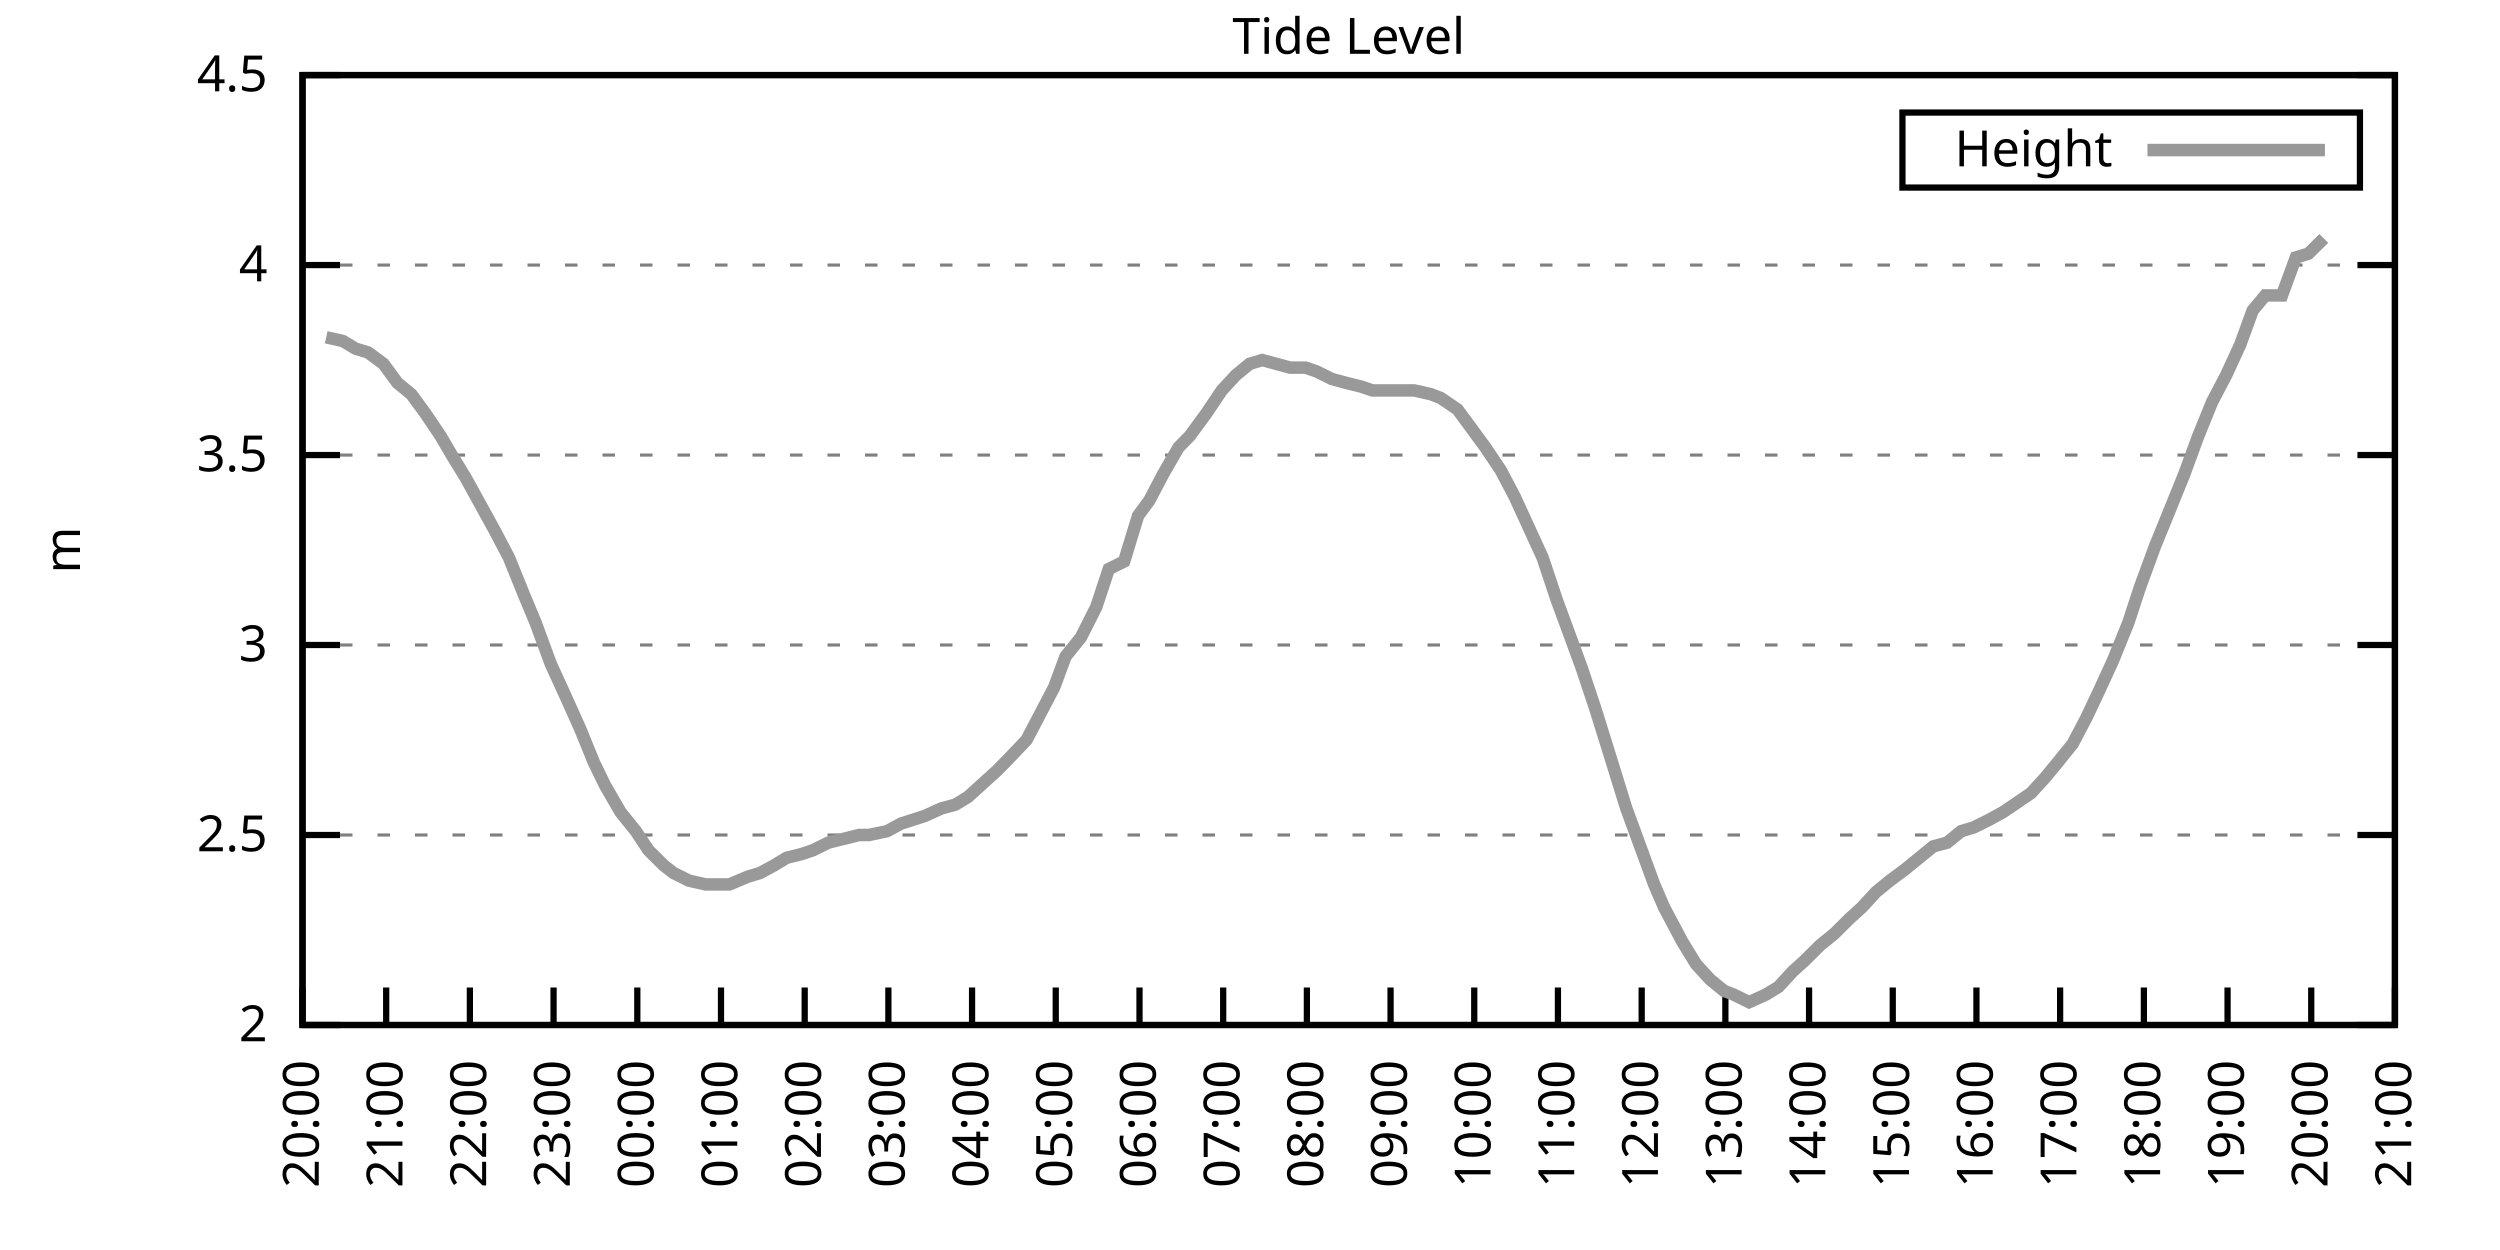
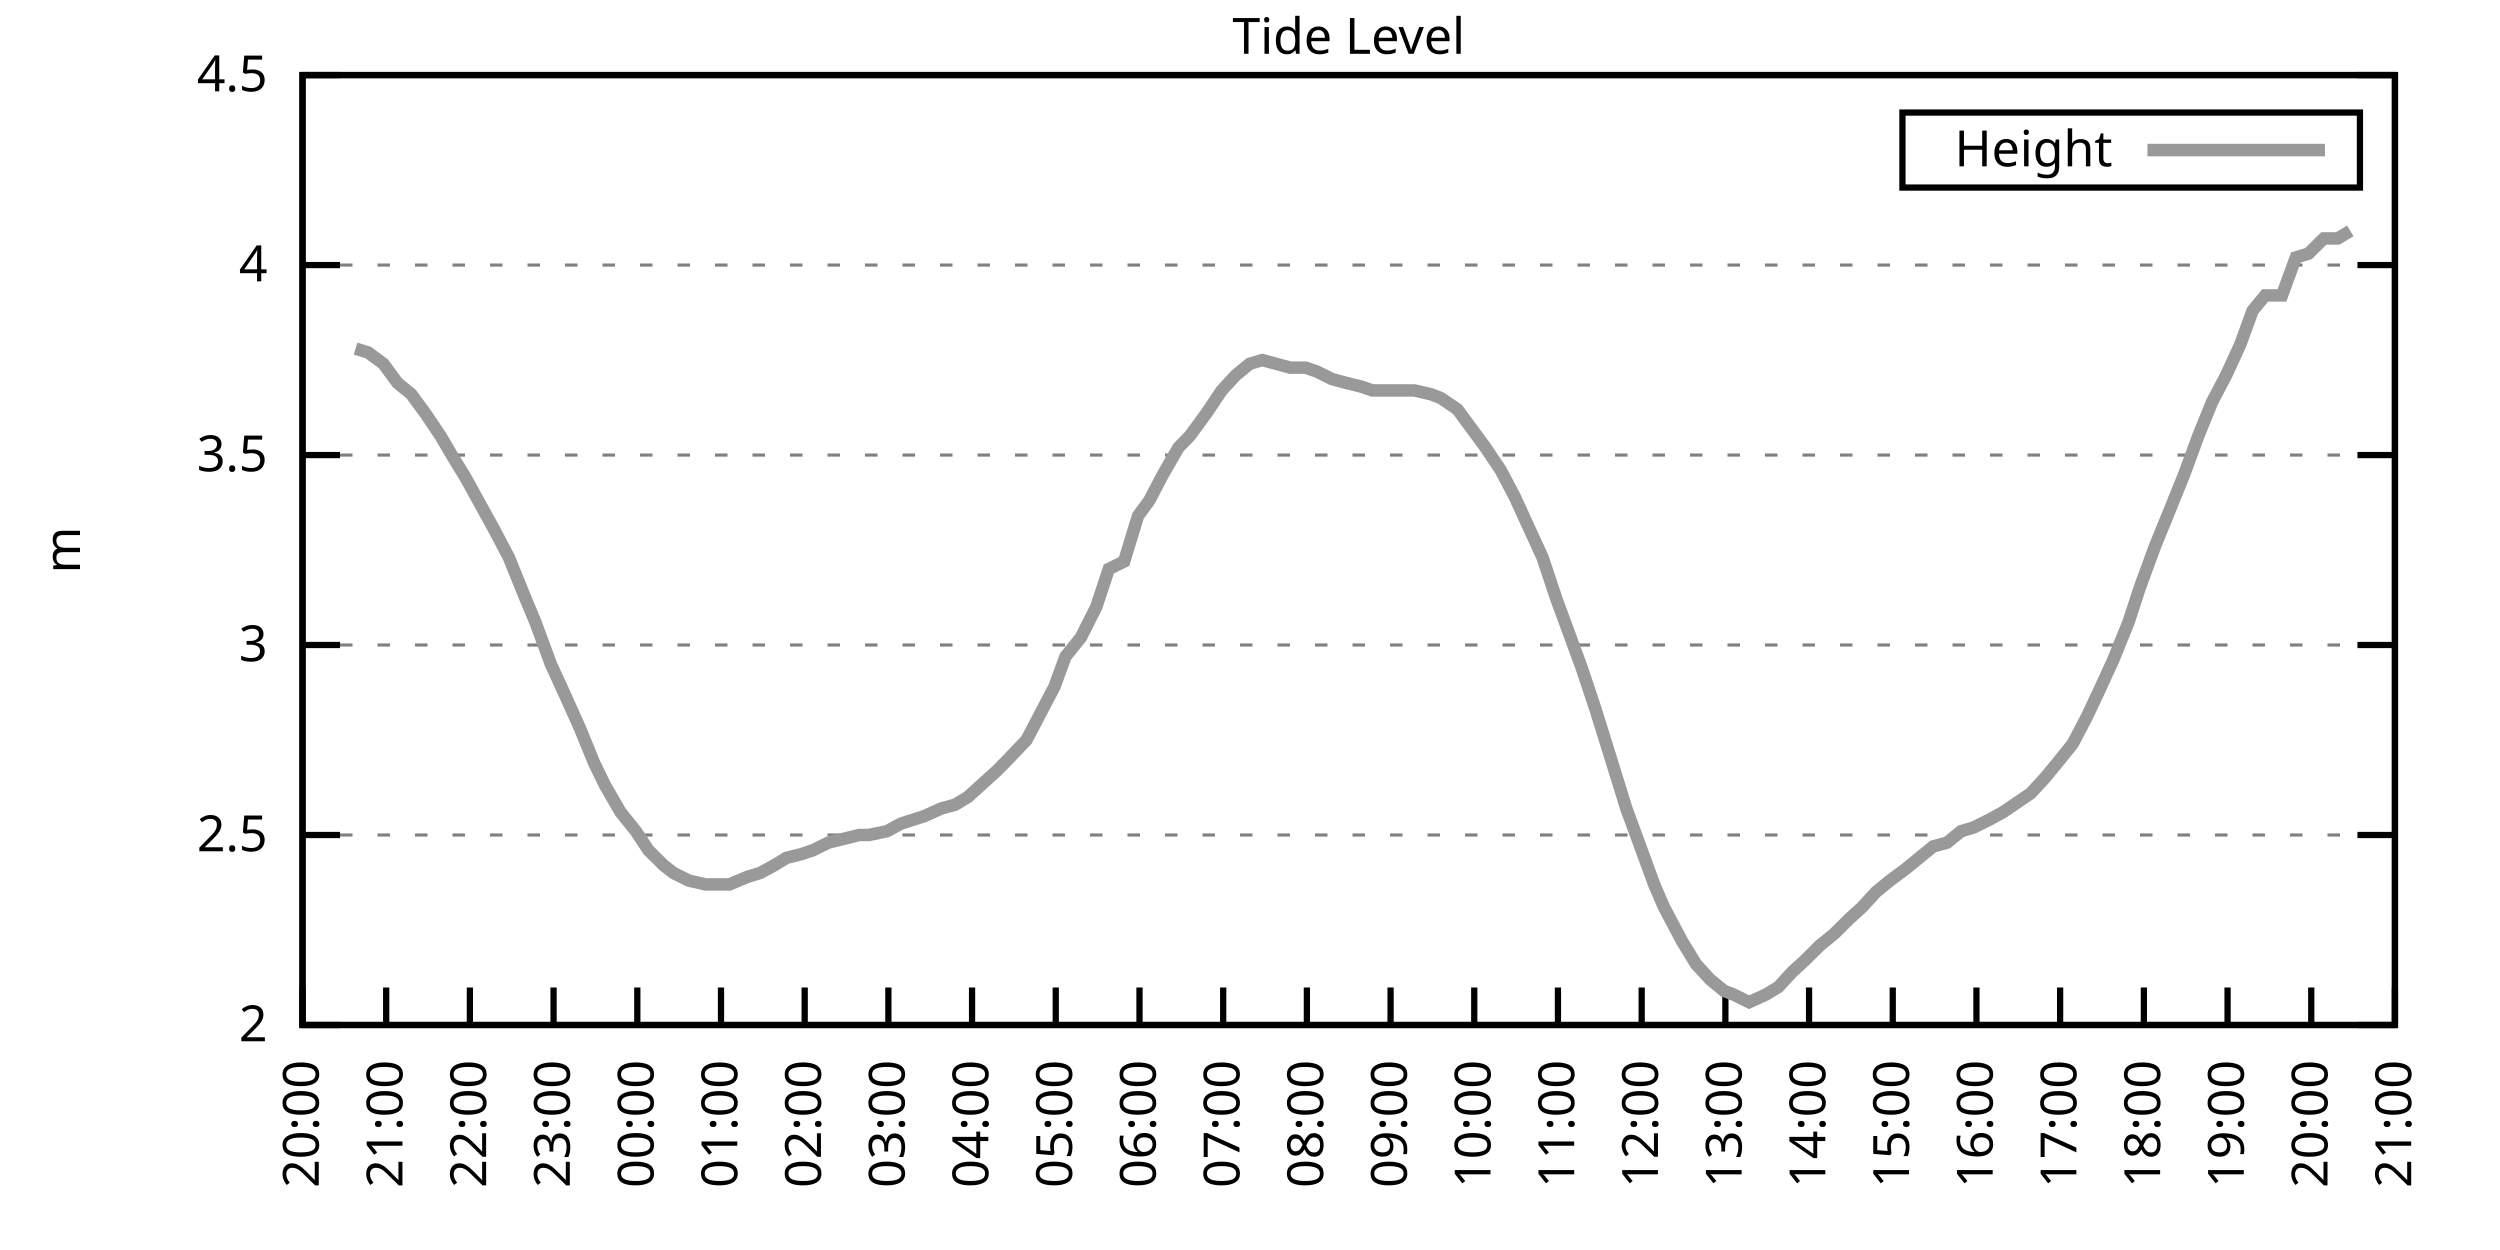
<svg xmlns="http://www.w3.org/2000/svg" xmlns:xlink="http://www.w3.org/1999/xlink" width="400" height="200" viewBox="0 0 400 200">
  <g id="gnuplot_canvas">
    <rect x="0" y="0" width="400" height="200" fill="none" />
    <defs>
      <circle id="gpDot" r="0.5" stroke-width="0.5" stroke="currentColor" />
      <path id="gpPt0" stroke-width="0.333" stroke="currentColor" d="M-1,0 h2 M0,-1 v2" />
      <path id="gpPt1" stroke-width="0.333" stroke="currentColor" d="M-1,-1 L1,1 M1,-1 L-1,1" />
      <path id="gpPt2" stroke-width="0.333" stroke="currentColor" d="M-1,0 L1,0 M0,-1 L0,1 M-1,-1 L1,1 M-1,1 L1,-1" />
      <rect id="gpPt3" stroke-width="0.333" stroke="currentColor" x="-1" y="-1" width="2" height="2" />
      <rect id="gpPt4" stroke-width="0.333" stroke="currentColor" fill="currentColor" x="-1" y="-1" width="2" height="2" />
      <circle id="gpPt5" stroke-width="0.333" stroke="currentColor" cx="0" cy="0" r="1" />
      <use xlink:href="#gpPt5" id="gpPt6" fill="currentColor" stroke="none" />
      <path id="gpPt7" stroke-width="0.333" stroke="currentColor" d="M0,-1.33 L-1.33,0.67 L1.33,0.67 z" />
      <use xlink:href="#gpPt7" id="gpPt8" fill="currentColor" stroke="none" />
      <use xlink:href="#gpPt7" id="gpPt9" stroke="currentColor" transform="rotate(180)" />
      <use xlink:href="#gpPt9" id="gpPt10" fill="currentColor" stroke="none" />
      <use xlink:href="#gpPt3" id="gpPt11" stroke="currentColor" transform="rotate(45)" />
      <use xlink:href="#gpPt11" id="gpPt12" fill="currentColor" stroke="none" />
      <path id="gpPt13" stroke-width="0.333" stroke="currentColor" d="M0,1.330 L1.265,0.411 L0.782,-1.067 L-0.782,-1.076 L-1.265,0.411 z" />
      <use xlink:href="#gpPt13" id="gpPt14" fill="currentColor" stroke="none" />
      <filter id="textbox" filterUnits="objectBoundingBox" x="0" y="0" height="1" width="1">
        <feFlood flood-color="white" flood-opacity="1" result="bgnd" />
        <feComposite in="SourceGraphic" in2="bgnd" operator="atop" />
      </filter>
      <filter id="greybox" filterUnits="objectBoundingBox" x="0" y="0" height="1" width="1">
        <feFlood flood-color="lightgrey" flood-opacity="1" result="grey" />
        <feComposite in="SourceGraphic" in2="grey" operator="atop" />
      </filter>
    </defs>
    <g fill="none" color="white" stroke="currentColor" stroke-width="1.00" stroke-linecap="butt" stroke-linejoin="miter">
</g>
    <g fill="none" color="black" stroke="currentColor" stroke-width="1.00" stroke-linecap="butt" stroke-linejoin="miter">
      <g stroke="none" shape-rendering="crispEdges">
        <polygon fill="rgb(255, 255, 255)" points="48.40,164.00 383.18,164.00 383.18,12.02 48.40,12.02 " />
      </g>
    </g>
    <g fill="none" color="black" stroke="currentColor" stroke-width="1.00" stroke-linecap="butt" stroke-linejoin="miter">
</g>
    <g fill="none" color="black" stroke="black" stroke-width="0.50" stroke-linecap="butt" stroke-linejoin="miter">
</g>
    <g fill="none" color="gray" stroke="currentColor" stroke-width="0.50" stroke-linecap="butt" stroke-linejoin="miter">
      <path stroke="gray" stroke-dasharray="2,4" class="gridline" d="M48.40,164.00 L383.19,164.00  " />
    </g>
    <g fill="none" color="gray" stroke="gray" stroke-width="1.00" stroke-linecap="butt" stroke-linejoin="miter">
</g>
    <g fill="none" color="black" stroke="currentColor" stroke-width="1.00" stroke-linecap="butt" stroke-linejoin="miter">
      <path stroke="black" d="M48.40,164.00 L54.40,164.00 M383.19,164.00 L377.19,164.00  " />
      <g transform="translate(42.80,166.60)" stroke="none" fill="black" font-family="Sans" font-size="8.00" text-anchor="end">
        <text>
          <tspan font-family="Sans"> 2</tspan>
        </text>
      </g>
    </g>
    <g fill="none" color="black" stroke="currentColor" stroke-width="1.00" stroke-linecap="butt" stroke-linejoin="miter">
</g>
    <g fill="none" color="black" stroke="black" stroke-width="0.50" stroke-linecap="butt" stroke-linejoin="miter">
</g>
    <g fill="none" color="gray" stroke="currentColor" stroke-width="0.50" stroke-linecap="butt" stroke-linejoin="miter">
      <path stroke="gray" stroke-dasharray="2,4" class="gridline" d="M48.40,133.60 L383.19,133.60  " />
    </g>
    <g fill="none" color="gray" stroke="gray" stroke-width="1.00" stroke-linecap="butt" stroke-linejoin="miter">
</g>
    <g fill="none" color="black" stroke="currentColor" stroke-width="1.00" stroke-linecap="butt" stroke-linejoin="miter">
      <path stroke="black" d="M48.40,133.60 L54.40,133.60 M383.19,133.60 L377.19,133.60  " />
      <g transform="translate(42.80,136.20)" stroke="none" fill="black" font-family="Sans" font-size="8.00" text-anchor="end">
        <text>
          <tspan font-family="Sans"> 2.5</tspan>
        </text>
      </g>
    </g>
    <g fill="none" color="black" stroke="currentColor" stroke-width="1.00" stroke-linecap="butt" stroke-linejoin="miter">
</g>
    <g fill="none" color="black" stroke="black" stroke-width="0.50" stroke-linecap="butt" stroke-linejoin="miter">
</g>
    <g fill="none" color="gray" stroke="currentColor" stroke-width="0.50" stroke-linecap="butt" stroke-linejoin="miter">
      <path stroke="gray" stroke-dasharray="2,4" class="gridline" d="M48.40,103.20 L383.19,103.20  " />
    </g>
    <g fill="none" color="gray" stroke="gray" stroke-width="1.00" stroke-linecap="butt" stroke-linejoin="miter">
</g>
    <g fill="none" color="black" stroke="currentColor" stroke-width="1.00" stroke-linecap="butt" stroke-linejoin="miter">
      <path stroke="black" d="M48.40,103.20 L54.40,103.20 M383.19,103.20 L377.19,103.20  " />
      <g transform="translate(42.80,105.80)" stroke="none" fill="black" font-family="Sans" font-size="8.00" text-anchor="end">
        <text>
          <tspan font-family="Sans"> 3</tspan>
        </text>
      </g>
    </g>
    <g fill="none" color="black" stroke="currentColor" stroke-width="1.00" stroke-linecap="butt" stroke-linejoin="miter">
</g>
    <g fill="none" color="black" stroke="black" stroke-width="0.50" stroke-linecap="butt" stroke-linejoin="miter">
</g>
    <g fill="none" color="gray" stroke="currentColor" stroke-width="0.50" stroke-linecap="butt" stroke-linejoin="miter">
      <path stroke="gray" stroke-dasharray="2,4" class="gridline" d="M48.40,72.81 L383.19,72.81  " />
    </g>
    <g fill="none" color="gray" stroke="gray" stroke-width="1.00" stroke-linecap="butt" stroke-linejoin="miter">
</g>
    <g fill="none" color="black" stroke="currentColor" stroke-width="1.00" stroke-linecap="butt" stroke-linejoin="miter">
      <path stroke="black" d="M48.40,72.81 L54.40,72.81 M383.19,72.81 L377.19,72.81  " />
      <g transform="translate(42.80,75.41)" stroke="none" fill="black" font-family="Sans" font-size="8.00" text-anchor="end">
        <text>
          <tspan font-family="Sans"> 3.5</tspan>
        </text>
      </g>
    </g>
    <g fill="none" color="black" stroke="currentColor" stroke-width="1.00" stroke-linecap="butt" stroke-linejoin="miter">
</g>
    <g fill="none" color="black" stroke="black" stroke-width="0.50" stroke-linecap="butt" stroke-linejoin="miter">
</g>
    <g fill="none" color="gray" stroke="currentColor" stroke-width="0.50" stroke-linecap="butt" stroke-linejoin="miter">
      <path stroke="gray" stroke-dasharray="2,4" class="gridline" d="M48.40,42.41 L383.19,42.41  " />
    </g>
    <g fill="none" color="gray" stroke="gray" stroke-width="1.00" stroke-linecap="butt" stroke-linejoin="miter">
</g>
    <g fill="none" color="black" stroke="currentColor" stroke-width="1.00" stroke-linecap="butt" stroke-linejoin="miter">
      <path stroke="black" d="M48.40,42.41 L54.40,42.41 M383.19,42.41 L377.19,42.41  " />
      <g transform="translate(42.80,45.01)" stroke="none" fill="black" font-family="Sans" font-size="8.00" text-anchor="end">
        <text>
          <tspan font-family="Sans"> 4</tspan>
        </text>
      </g>
    </g>
    <g fill="none" color="black" stroke="currentColor" stroke-width="1.00" stroke-linecap="butt" stroke-linejoin="miter">
</g>
    <g fill="none" color="black" stroke="black" stroke-width="0.50" stroke-linecap="butt" stroke-linejoin="miter">
</g>
    <g fill="none" color="gray" stroke="currentColor" stroke-width="0.50" stroke-linecap="butt" stroke-linejoin="miter">
      <path stroke="gray" stroke-dasharray="2,4" class="gridline" d="M48.40,12.01 L383.19,12.01  " />
    </g>
    <g fill="none" color="gray" stroke="gray" stroke-width="1.00" stroke-linecap="butt" stroke-linejoin="miter">
</g>
    <g fill="none" color="black" stroke="currentColor" stroke-width="1.00" stroke-linecap="butt" stroke-linejoin="miter">
      <path stroke="black" d="M48.40,12.01 L54.40,12.01 M383.19,12.01 L377.19,12.01  " />
      <g transform="translate(42.80,14.61)" stroke="none" fill="black" font-family="Sans" font-size="8.00" text-anchor="end">
        <text>
          <tspan font-family="Sans"> 4.5</tspan>
        </text>
      </g>
    </g>
    <g fill="none" color="black" stroke="currentColor" stroke-width="1.00" stroke-linecap="butt" stroke-linejoin="miter">
      <path stroke="black" d="M48.40,164.00 L48.40,158.00  " />
      <g transform="translate(51.00,169.60) rotate(270.00)" stroke="none" fill="black" font-family="Sans" font-size="8.00" text-anchor="end">
        <text>
          <tspan font-family="Sans">20:00</tspan>
        </text>
      </g>
    </g>
    <g fill="none" color="black" stroke="currentColor" stroke-width="1.00" stroke-linecap="butt" stroke-linejoin="miter">
      <path stroke="black" d="M61.79,164.00 L61.79,158.00  " />
      <g transform="translate(64.39,169.60) rotate(270.00)" stroke="none" fill="black" font-family="Sans" font-size="8.00" text-anchor="end">
        <text>
          <tspan font-family="Sans">21:00</tspan>
        </text>
      </g>
    </g>
    <g fill="none" color="black" stroke="currentColor" stroke-width="1.00" stroke-linecap="butt" stroke-linejoin="miter">
      <path stroke="black" d="M75.18,164.00 L75.18,158.00  " />
      <g transform="translate(77.78,169.60) rotate(270.00)" stroke="none" fill="black" font-family="Sans" font-size="8.00" text-anchor="end">
        <text>
          <tspan font-family="Sans">22:00</tspan>
        </text>
      </g>
    </g>
    <g fill="none" color="black" stroke="currentColor" stroke-width="1.00" stroke-linecap="butt" stroke-linejoin="miter">
      <path stroke="black" d="M88.57,164.00 L88.57,158.00  " />
      <g transform="translate(91.17,169.60) rotate(270.00)" stroke="none" fill="black" font-family="Sans" font-size="8.00" text-anchor="end">
        <text>
          <tspan font-family="Sans">23:00</tspan>
        </text>
      </g>
    </g>
    <g fill="none" color="black" stroke="currentColor" stroke-width="1.00" stroke-linecap="butt" stroke-linejoin="miter">
      <path stroke="black" d="M101.97,164.00 L101.97,158.00  " />
      <g transform="translate(104.57,169.60) rotate(270.00)" stroke="none" fill="black" font-family="Sans" font-size="8.00" text-anchor="end">
        <text>
          <tspan font-family="Sans">00:00</tspan>
        </text>
      </g>
    </g>
    <g fill="none" color="black" stroke="currentColor" stroke-width="1.00" stroke-linecap="butt" stroke-linejoin="miter">
      <path stroke="black" d="M115.36,164.00 L115.36,158.00  " />
      <g transform="translate(117.96,169.60) rotate(270.00)" stroke="none" fill="black" font-family="Sans" font-size="8.00" text-anchor="end">
        <text>
          <tspan font-family="Sans">01:00</tspan>
        </text>
      </g>
    </g>
    <g fill="none" color="black" stroke="currentColor" stroke-width="1.00" stroke-linecap="butt" stroke-linejoin="miter">
      <path stroke="black" d="M128.75,164.00 L128.75,158.00  " />
      <g transform="translate(131.35,169.60) rotate(270.00)" stroke="none" fill="black" font-family="Sans" font-size="8.00" text-anchor="end">
        <text>
          <tspan font-family="Sans">02:00</tspan>
        </text>
      </g>
    </g>
    <g fill="none" color="black" stroke="currentColor" stroke-width="1.00" stroke-linecap="butt" stroke-linejoin="miter">
      <path stroke="black" d="M142.14,164.00 L142.14,158.00  " />
      <g transform="translate(144.74,169.60) rotate(270.00)" stroke="none" fill="black" font-family="Sans" font-size="8.00" text-anchor="end">
        <text>
          <tspan font-family="Sans">03:00</tspan>
        </text>
      </g>
    </g>
    <g fill="none" color="black" stroke="currentColor" stroke-width="1.00" stroke-linecap="butt" stroke-linejoin="miter">
      <path stroke="black" d="M155.53,164.00 L155.53,158.00  " />
      <g transform="translate(158.13,169.60) rotate(270.00)" stroke="none" fill="black" font-family="Sans" font-size="8.00" text-anchor="end">
        <text>
          <tspan font-family="Sans">04:00</tspan>
        </text>
      </g>
    </g>
    <g fill="none" color="black" stroke="currentColor" stroke-width="1.00" stroke-linecap="butt" stroke-linejoin="miter">
      <path stroke="black" d="M168.92,164.00 L168.92,158.00  " />
      <g transform="translate(171.52,169.60) rotate(270.00)" stroke="none" fill="black" font-family="Sans" font-size="8.00" text-anchor="end">
        <text>
          <tspan font-family="Sans">05:00</tspan>
        </text>
      </g>
    </g>
    <g fill="none" color="black" stroke="currentColor" stroke-width="1.00" stroke-linecap="butt" stroke-linejoin="miter">
      <path stroke="black" d="M182.32,164.00 L182.32,158.00  " />
      <g transform="translate(184.92,169.60) rotate(270.00)" stroke="none" fill="black" font-family="Sans" font-size="8.00" text-anchor="end">
        <text>
          <tspan font-family="Sans">06:00</tspan>
        </text>
      </g>
    </g>
    <g fill="none" color="black" stroke="currentColor" stroke-width="1.00" stroke-linecap="butt" stroke-linejoin="miter">
      <path stroke="black" d="M195.71,164.00 L195.71,158.00  " />
      <g transform="translate(198.31,169.60) rotate(270.00)" stroke="none" fill="black" font-family="Sans" font-size="8.00" text-anchor="end">
        <text>
          <tspan font-family="Sans">07:00</tspan>
        </text>
      </g>
    </g>
    <g fill="none" color="black" stroke="currentColor" stroke-width="1.00" stroke-linecap="butt" stroke-linejoin="miter">
      <path stroke="black" d="M209.10,164.00 L209.10,158.00  " />
      <g transform="translate(211.70,169.60) rotate(270.00)" stroke="none" fill="black" font-family="Sans" font-size="8.00" text-anchor="end">
        <text>
          <tspan font-family="Sans">08:00</tspan>
        </text>
      </g>
    </g>
    <g fill="none" color="black" stroke="currentColor" stroke-width="1.00" stroke-linecap="butt" stroke-linejoin="miter">
      <path stroke="black" d="M222.49,164.00 L222.49,158.00  " />
      <g transform="translate(225.09,169.60) rotate(270.00)" stroke="none" fill="black" font-family="Sans" font-size="8.00" text-anchor="end">
        <text>
          <tspan font-family="Sans">09:00</tspan>
        </text>
      </g>
    </g>
    <g fill="none" color="black" stroke="currentColor" stroke-width="1.00" stroke-linecap="butt" stroke-linejoin="miter">
      <path stroke="black" d="M235.88,164.00 L235.88,158.00  " />
      <g transform="translate(238.48,169.60) rotate(270.00)" stroke="none" fill="black" font-family="Sans" font-size="8.00" text-anchor="end">
        <text>
          <tspan font-family="Sans">10:00</tspan>
        </text>
      </g>
    </g>
    <g fill="none" color="black" stroke="currentColor" stroke-width="1.00" stroke-linecap="butt" stroke-linejoin="miter">
      <path stroke="black" d="M249.27,164.00 L249.27,158.00  " />
      <g transform="translate(251.87,169.60) rotate(270.00)" stroke="none" fill="black" font-family="Sans" font-size="8.00" text-anchor="end">
        <text>
          <tspan font-family="Sans">11:00</tspan>
        </text>
      </g>
    </g>
    <g fill="none" color="black" stroke="currentColor" stroke-width="1.00" stroke-linecap="butt" stroke-linejoin="miter">
      <path stroke="black" d="M262.67,164.00 L262.67,158.00  " />
      <g transform="translate(265.27,169.60) rotate(270.00)" stroke="none" fill="black" font-family="Sans" font-size="8.00" text-anchor="end">
        <text>
          <tspan font-family="Sans">12:00</tspan>
        </text>
      </g>
    </g>
    <g fill="none" color="black" stroke="currentColor" stroke-width="1.00" stroke-linecap="butt" stroke-linejoin="miter">
      <path stroke="black" d="M276.06,164.00 L276.06,158.00  " />
      <g transform="translate(278.66,169.60) rotate(270.00)" stroke="none" fill="black" font-family="Sans" font-size="8.00" text-anchor="end">
        <text>
          <tspan font-family="Sans">13:00</tspan>
        </text>
      </g>
    </g>
    <g fill="none" color="black" stroke="currentColor" stroke-width="1.00" stroke-linecap="butt" stroke-linejoin="miter">
      <path stroke="black" d="M289.45,164.00 L289.45,158.00  " />
      <g transform="translate(292.05,169.60) rotate(270.00)" stroke="none" fill="black" font-family="Sans" font-size="8.00" text-anchor="end">
        <text>
          <tspan font-family="Sans">14:00</tspan>
        </text>
      </g>
    </g>
    <g fill="none" color="black" stroke="currentColor" stroke-width="1.00" stroke-linecap="butt" stroke-linejoin="miter">
      <path stroke="black" d="M302.84,164.00 L302.84,158.00  " />
      <g transform="translate(305.44,169.60) rotate(270.00)" stroke="none" fill="black" font-family="Sans" font-size="8.00" text-anchor="end">
        <text>
          <tspan font-family="Sans">15:00</tspan>
        </text>
      </g>
    </g>
    <g fill="none" color="black" stroke="currentColor" stroke-width="1.00" stroke-linecap="butt" stroke-linejoin="miter">
      <path stroke="black" d="M316.23,164.00 L316.23,158.00  " />
      <g transform="translate(318.83,169.60) rotate(270.00)" stroke="none" fill="black" font-family="Sans" font-size="8.00" text-anchor="end">
        <text>
          <tspan font-family="Sans">16:00</tspan>
        </text>
      </g>
    </g>
    <g fill="none" color="black" stroke="currentColor" stroke-width="1.00" stroke-linecap="butt" stroke-linejoin="miter">
      <path stroke="black" d="M329.62,164.00 L329.62,158.00  " />
      <g transform="translate(332.22,169.60) rotate(270.00)" stroke="none" fill="black" font-family="Sans" font-size="8.00" text-anchor="end">
        <text>
          <tspan font-family="Sans">17:00</tspan>
        </text>
      </g>
    </g>
    <g fill="none" color="black" stroke="currentColor" stroke-width="1.00" stroke-linecap="butt" stroke-linejoin="miter">
      <path stroke="black" d="M343.02,164.00 L343.02,158.00  " />
      <g transform="translate(345.62,169.60) rotate(270.00)" stroke="none" fill="black" font-family="Sans" font-size="8.00" text-anchor="end">
        <text>
          <tspan font-family="Sans">18:00</tspan>
        </text>
      </g>
    </g>
    <g fill="none" color="black" stroke="currentColor" stroke-width="1.00" stroke-linecap="butt" stroke-linejoin="miter">
      <path stroke="black" d="M356.41,164.00 L356.41,158.00  " />
      <g transform="translate(359.01,169.60) rotate(270.00)" stroke="none" fill="black" font-family="Sans" font-size="8.00" text-anchor="end">
        <text>
          <tspan font-family="Sans">19:00</tspan>
        </text>
      </g>
    </g>
    <g fill="none" color="black" stroke="currentColor" stroke-width="1.00" stroke-linecap="butt" stroke-linejoin="miter">
      <path stroke="black" d="M369.80,164.00 L369.80,158.00  " />
      <g transform="translate(372.40,169.60) rotate(270.00)" stroke="none" fill="black" font-family="Sans" font-size="8.00" text-anchor="end">
        <text>
          <tspan font-family="Sans">20:00</tspan>
        </text>
      </g>
    </g>
    <g fill="none" color="black" stroke="currentColor" stroke-width="1.00" stroke-linecap="butt" stroke-linejoin="miter">
      <path stroke="black" d="M383.19,164.00 L383.19,158.00  " />
      <g transform="translate(385.79,169.60) rotate(270.00)" stroke="none" fill="black" font-family="Sans" font-size="8.00" text-anchor="end">
        <text>
          <tspan font-family="Sans">21:00</tspan>
        </text>
      </g>
    </g>
    <g fill="none" color="black" stroke="currentColor" stroke-width="1.00" stroke-linecap="butt" stroke-linejoin="miter">
</g>
    <g fill="none" color="black" stroke="currentColor" stroke-width="1.00" stroke-linecap="butt" stroke-linejoin="miter">
      <path stroke="black" d="M48.40,12.01 L48.40,164.00 L383.19,164.00 L383.19,12.01 L48.40,12.01 Z  " />
    </g>
    <g fill="none" color="black" stroke="currentColor" stroke-width="1.00" stroke-linecap="butt" stroke-linejoin="miter">
</g>
    <g fill="none" color="black" stroke="currentColor" stroke-width="1.00" stroke-linecap="butt" stroke-linejoin="miter">
      <path stroke="black" d="M304.39,30.01 L304.39,18.01 L377.59,18.01 L377.59,30.01 L304.39,30.01 Z  " />
    </g>
    <g id="Tide_level_plot_1">
      <g fill="none" color="white" stroke="black" stroke-width="2.00" stroke-linecap="butt" stroke-linejoin="miter">
</g>
      <g fill="none" color="black" stroke="currentColor" stroke-width="2.00" stroke-linecap="butt" stroke-linejoin="miter">
        <g transform="translate(337.99,26.61)" stroke="none" fill="black" font-family="Sans" font-size="8.00" text-anchor="end">
          <text>
            <tspan font-family="Sans">Height</tspan>
          </text>
        </g>
      </g>
      <g fill="none" color="black" stroke="currentColor" stroke-width="2.00" stroke-linecap="butt" stroke-linejoin="miter">
-         <path stroke="rgb(153, 153, 153)" d="M343.59,24.01 L371.99,24.01 M52.19,53.96 L54.87,54.57 L56.88,55.78 L58.89,56.39 L61.35,58.21 L63.58,61.25   L65.81,63.08 L68.04,66.12 L70.50,69.77 L72.28,72.81 L74.51,76.45 L77.19,81.32 L79.20,84.97 L81.43,89.22   L83.89,95.30 L85.67,99.56 L88.13,106.24 L90.36,111.11 L92.82,116.58 L95.05,122.05 L96.83,125.70 L99.29,129.95   L101.74,132.99 L103.75,136.03 L106.21,138.47 L107.77,139.68 L110.22,140.90 L112.90,141.51 L114.91,141.51 L116.70,141.51   L119.60,140.29 L121.61,139.68 L123.84,138.47 L125.85,137.25 L128.30,136.64 L130.09,136.03 L132.54,134.82 L135.00,134.21   L137.45,133.60 L139.02,133.60 L141.92,132.99 L144.15,131.78 L147.94,130.56 L150.62,129.35 L152.85,128.74 L154.86,127.52   L157.54,125.09 L159.55,123.27 L161.34,121.44 L164.24,118.40 L166.47,114.15 L168.70,109.89 L170.49,105.03 L172.94,101.99   L175.40,97.12 L177.41,91.04 L179.86,89.83 L182.09,82.53 L183.88,80.10 L186.11,75.85 L188.57,71.59 L190.35,69.77   L193.03,66.12 L195.48,62.47 L197.72,60.04 L199.95,58.21 L201.96,57.61 L204.19,58.21 L206.42,58.82 L208.88,58.82   L210.66,59.43 L213.12,60.65 L215.35,61.25 L217.80,61.86 L219.59,62.47 L221.82,62.47 L224.05,62.47 L226.29,62.47   L228.96,63.08 L230.53,63.69 L233.20,65.51 L235.44,68.55 L237.67,71.59 L240.12,75.24 L242.36,79.49 L244.59,84.36   L246.82,89.22 L249.05,95.91 L250.84,100.77 L253.07,106.85 L255.30,113.54 L257.76,121.44 L260.21,129.35 L262.22,134.82   L264.67,141.51 L266.24,145.15 L269.14,150.62 L271.37,154.27 L273.60,156.70 L275.83,158.53 L277.40,159.14 L279.85,160.35   L282.53,159.14 L284.54,157.92 L286.77,155.49 L288.78,153.66 L291.23,151.23 L293.47,149.41 L295.92,146.98 L297.93,145.15   L300.16,142.72 L302.39,140.90 L304.85,139.07 L307.08,137.25 L309.31,135.43 L311.54,134.82 L313.78,132.99 L315.79,132.39   L318.24,131.17 L320.47,129.95 L322.26,128.74 L324.94,126.91 L327.17,124.48 L329.18,122.05 L331.63,119.01 L333.86,114.76   L335.87,110.50 L338.10,105.64 L340.56,99.56 L342.35,94.08 L344.80,87.40 L347.03,81.93 L349.49,75.85 L351.72,69.77   L353.95,64.29 L356.18,60.04 L358.42,55.18 L360.42,49.70 L362.43,47.27 L365.11,47.27 L367.34,41.19 L369.35,40.58   L371.81,38.15  " />
+         <path stroke="rgb(153, 153, 153)" d="M343.59,24.01 L371.99,24.01 M56.88,55.78 L58.89,56.39 L61.35,58.21 L63.58,61.25 L65.81,63.08 L68.04,66.12   L70.50,69.77 L72.28,72.81 L74.51,76.45 L77.19,81.32 L79.20,84.97 L81.43,89.22 L83.89,95.30 L85.67,99.56   L88.13,106.24 L90.36,111.11 L92.82,116.58 L95.05,122.05 L96.83,125.70 L99.29,129.95 L101.74,132.99 L103.75,136.03   L106.21,138.47 L107.77,139.68 L110.22,140.90 L112.90,141.51 L114.91,141.51 L116.70,141.51 L119.60,140.29 L121.61,139.68   L123.84,138.47 L125.85,137.25 L128.30,136.64 L130.09,136.03 L132.54,134.82 L135.00,134.21 L137.45,133.60 L139.02,133.60   L141.92,132.99 L144.15,131.78 L147.94,130.56 L150.62,129.35 L152.85,128.74 L154.86,127.52 L157.54,125.09 L159.55,123.27   L161.34,121.44 L164.24,118.40 L166.47,114.15 L168.70,109.89 L170.49,105.03 L172.94,101.99 L175.40,97.12 L177.41,91.04   L179.86,89.83 L182.09,82.53 L183.88,80.10 L186.11,75.85 L188.57,71.59 L190.35,69.77 L193.03,66.12 L195.48,62.47   L197.72,60.04 L199.95,58.21 L201.96,57.61 L204.19,58.21 L206.42,58.82 L208.88,58.82 L210.66,59.43 L213.12,60.65   L215.35,61.25 L217.80,61.86 L219.59,62.47 L221.82,62.47 L224.05,62.47 L226.29,62.47 L228.96,63.08 L230.53,63.69   L233.20,65.51 L235.44,68.55 L237.67,71.59 L240.12,75.24 L242.36,79.49 L244.59,84.36 L246.82,89.22 L249.05,95.91   L250.84,100.77 L253.07,106.85 L255.30,113.54 L257.76,121.44 L260.21,129.35 L262.22,134.82 L264.67,141.51 L266.24,145.15   L269.14,150.62 L271.37,154.27 L273.60,156.70 L275.83,158.53 L277.40,159.14 L279.85,160.35 L282.53,159.14 L284.54,157.92   L286.77,155.49 L288.78,153.66 L291.23,151.23 L293.47,149.41 L295.92,146.98 L297.93,145.15 L300.16,142.72 L302.39,140.90   L304.85,139.07 L307.08,137.25 L309.31,135.43 L311.54,134.82 L313.78,132.99 L315.79,132.39 L318.24,131.17 L320.47,129.95   L322.26,128.74 L324.94,126.91 L327.17,124.48 L329.18,122.05 L331.63,119.01 L333.86,114.76 L335.87,110.50 L338.10,105.64   L340.56,99.56 L342.35,94.08 L344.80,87.40 L347.03,81.93 L349.49,75.85 L351.72,69.77 L353.95,64.29 L356.18,60.04   L358.42,55.18 L360.42,49.70 L362.43,47.27 L365.11,47.27 L367.34,41.19 L369.35,40.58 L371.81,38.15 L374.04,38.15   L376.05,36.94  " />
      </g>
    </g>
    <g fill="none" color="black" stroke="currentColor" stroke-width="2.00" stroke-linecap="butt" stroke-linejoin="miter">
</g>
    <g fill="none" color="black" stroke="black" stroke-width="1.00" stroke-linecap="butt" stroke-linejoin="miter">
</g>
    <g fill="none" color="black" stroke="currentColor" stroke-width="1.00" stroke-linecap="butt" stroke-linejoin="miter">
      <path stroke="black" d="M48.40,12.01 L48.40,164.00 L383.19,164.00 L383.19,12.01 L48.40,12.01 Z  " />
      <g transform="translate(12.80,88.01) rotate(270.00)" stroke="none" fill="black" font-family="Sans" font-size="8.00" text-anchor="middle">
        <text>
          <tspan font-family="Sans">m</tspan>
        </text>
      </g>
    </g>
    <g fill="none" color="black" stroke="currentColor" stroke-width="1.00" stroke-linecap="butt" stroke-linejoin="miter">
</g>
    <g fill="none" color="black" stroke="currentColor" stroke-width="1.00" stroke-linecap="butt" stroke-linejoin="miter">
      <g transform="translate(215.79,8.61)" stroke="none" fill="black" font-family="Sans" font-size="8.00" text-anchor="middle">
        <text>
          <tspan font-family="Sans">Tide Level</tspan>
        </text>
      </g>
    </g>
    <g fill="none" color="black" stroke="currentColor" stroke-width="1.00" stroke-linecap="butt" stroke-linejoin="miter">
</g>
  </g>
</svg>
